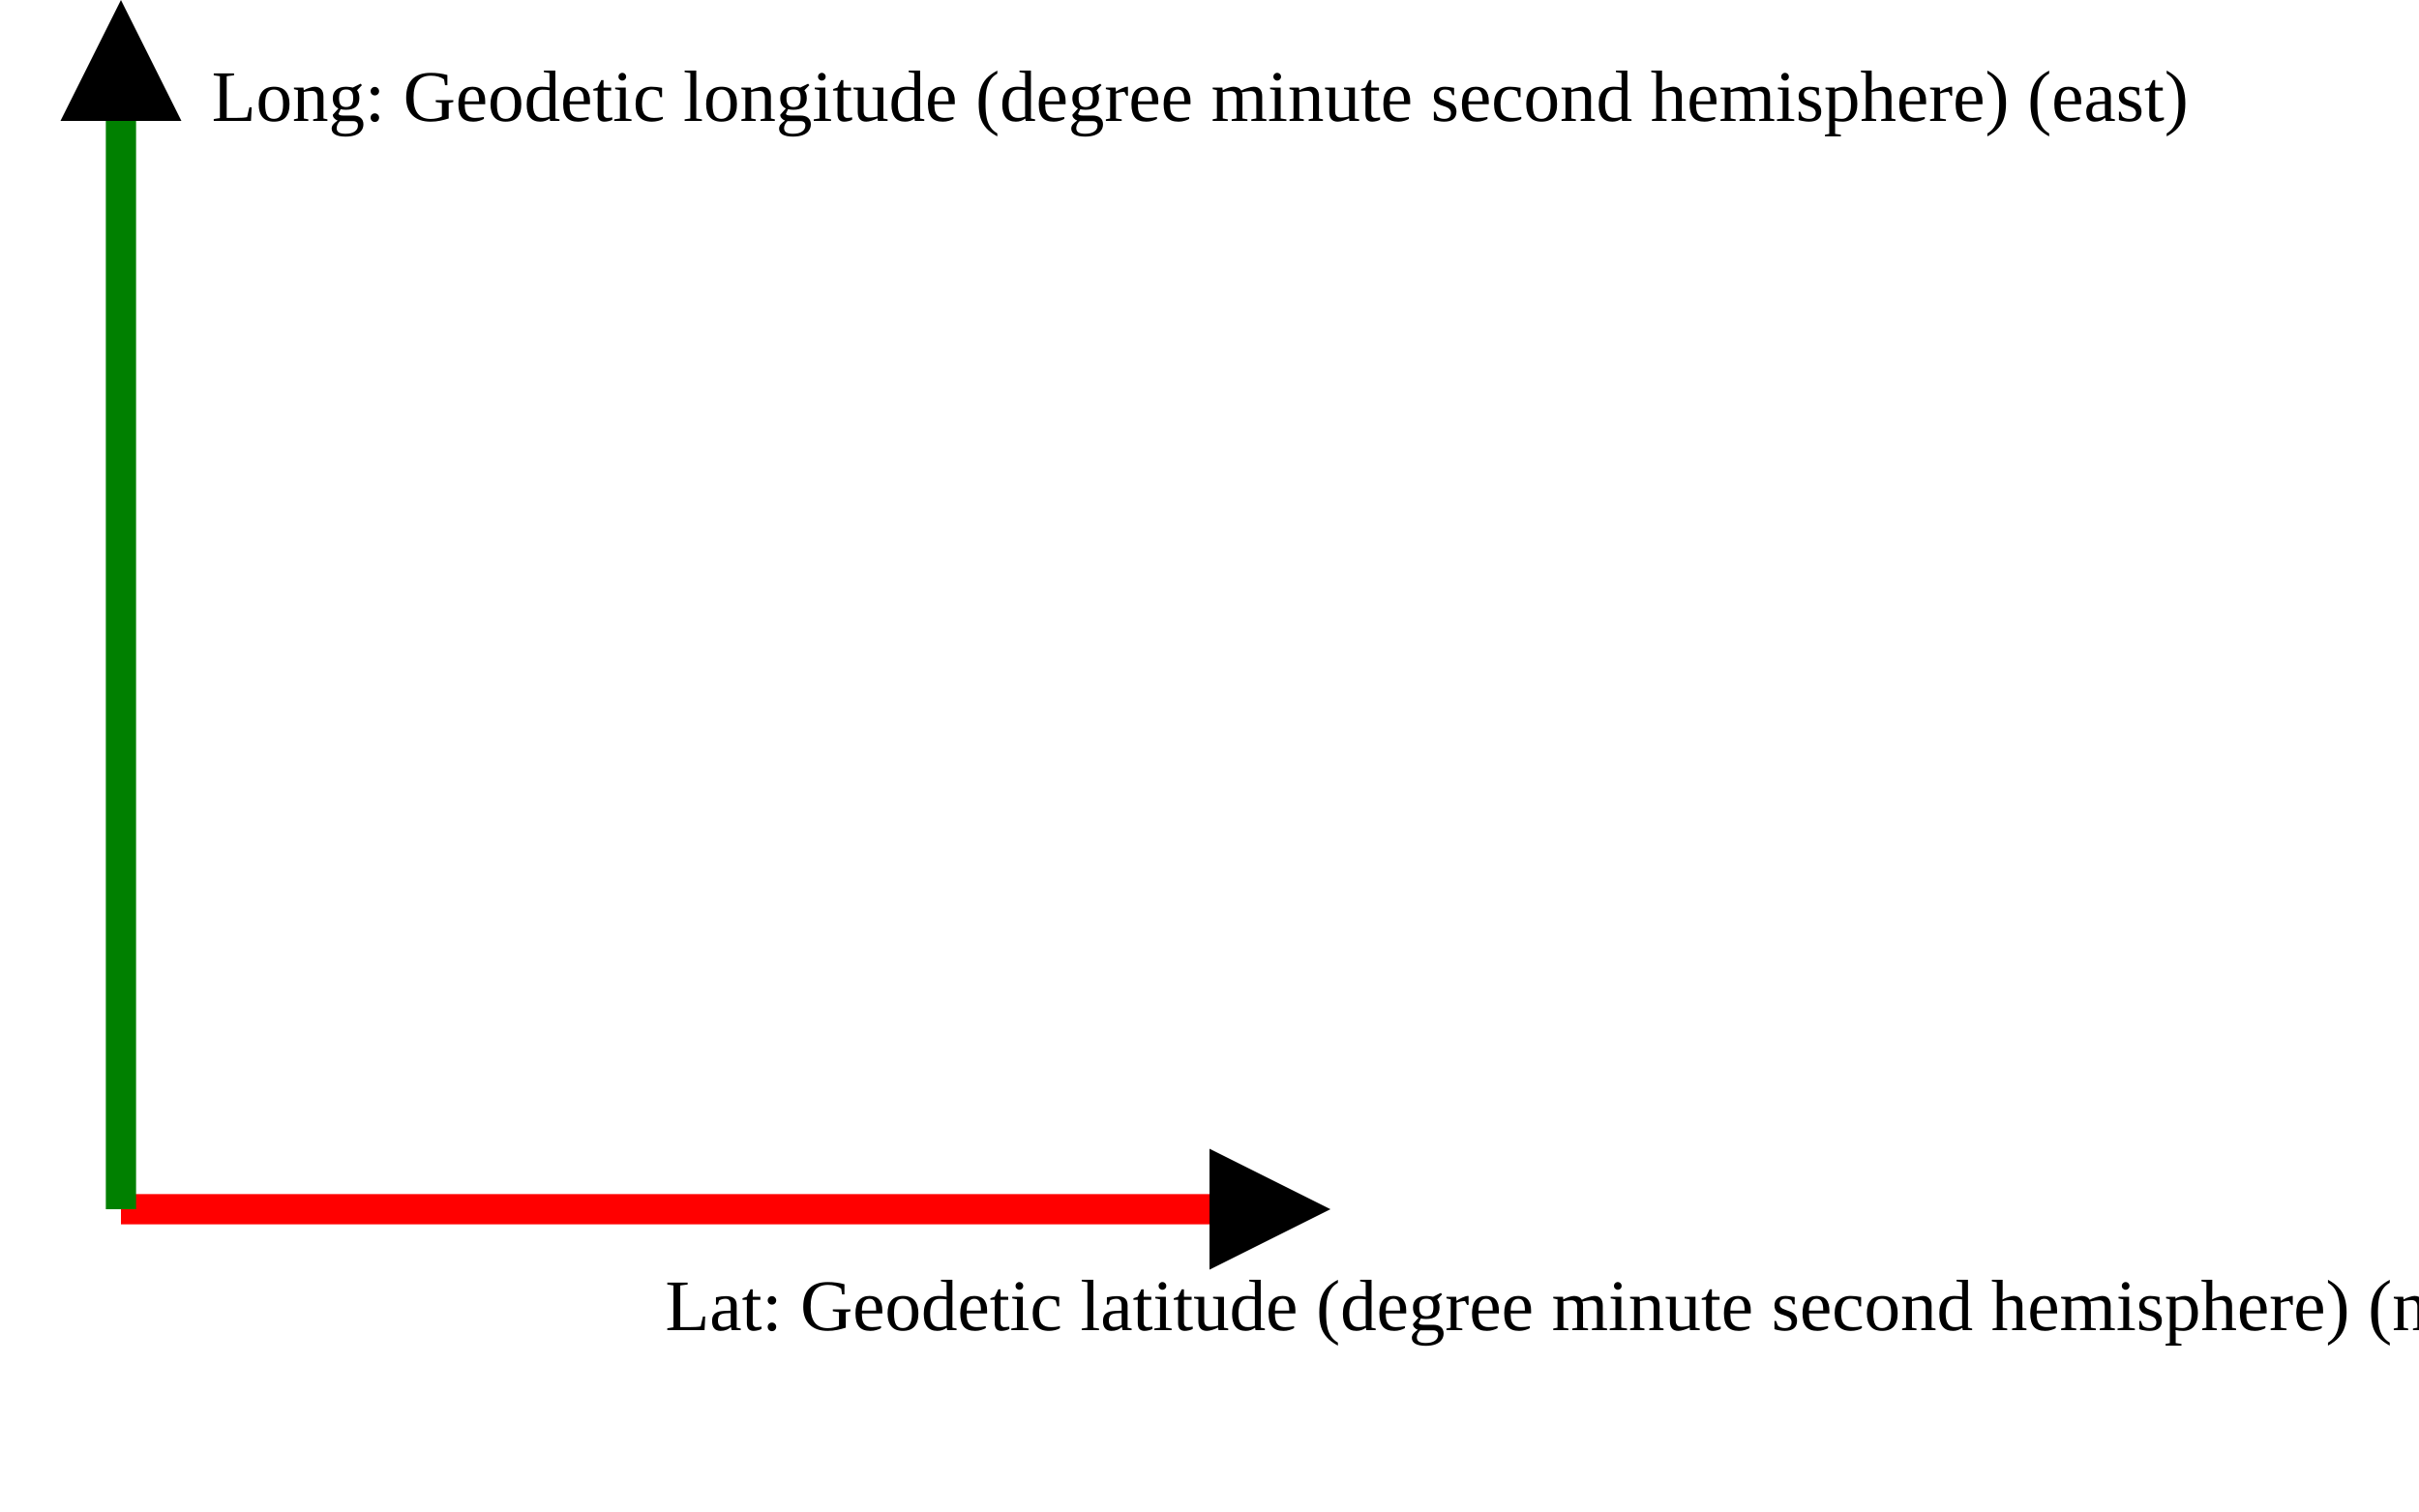
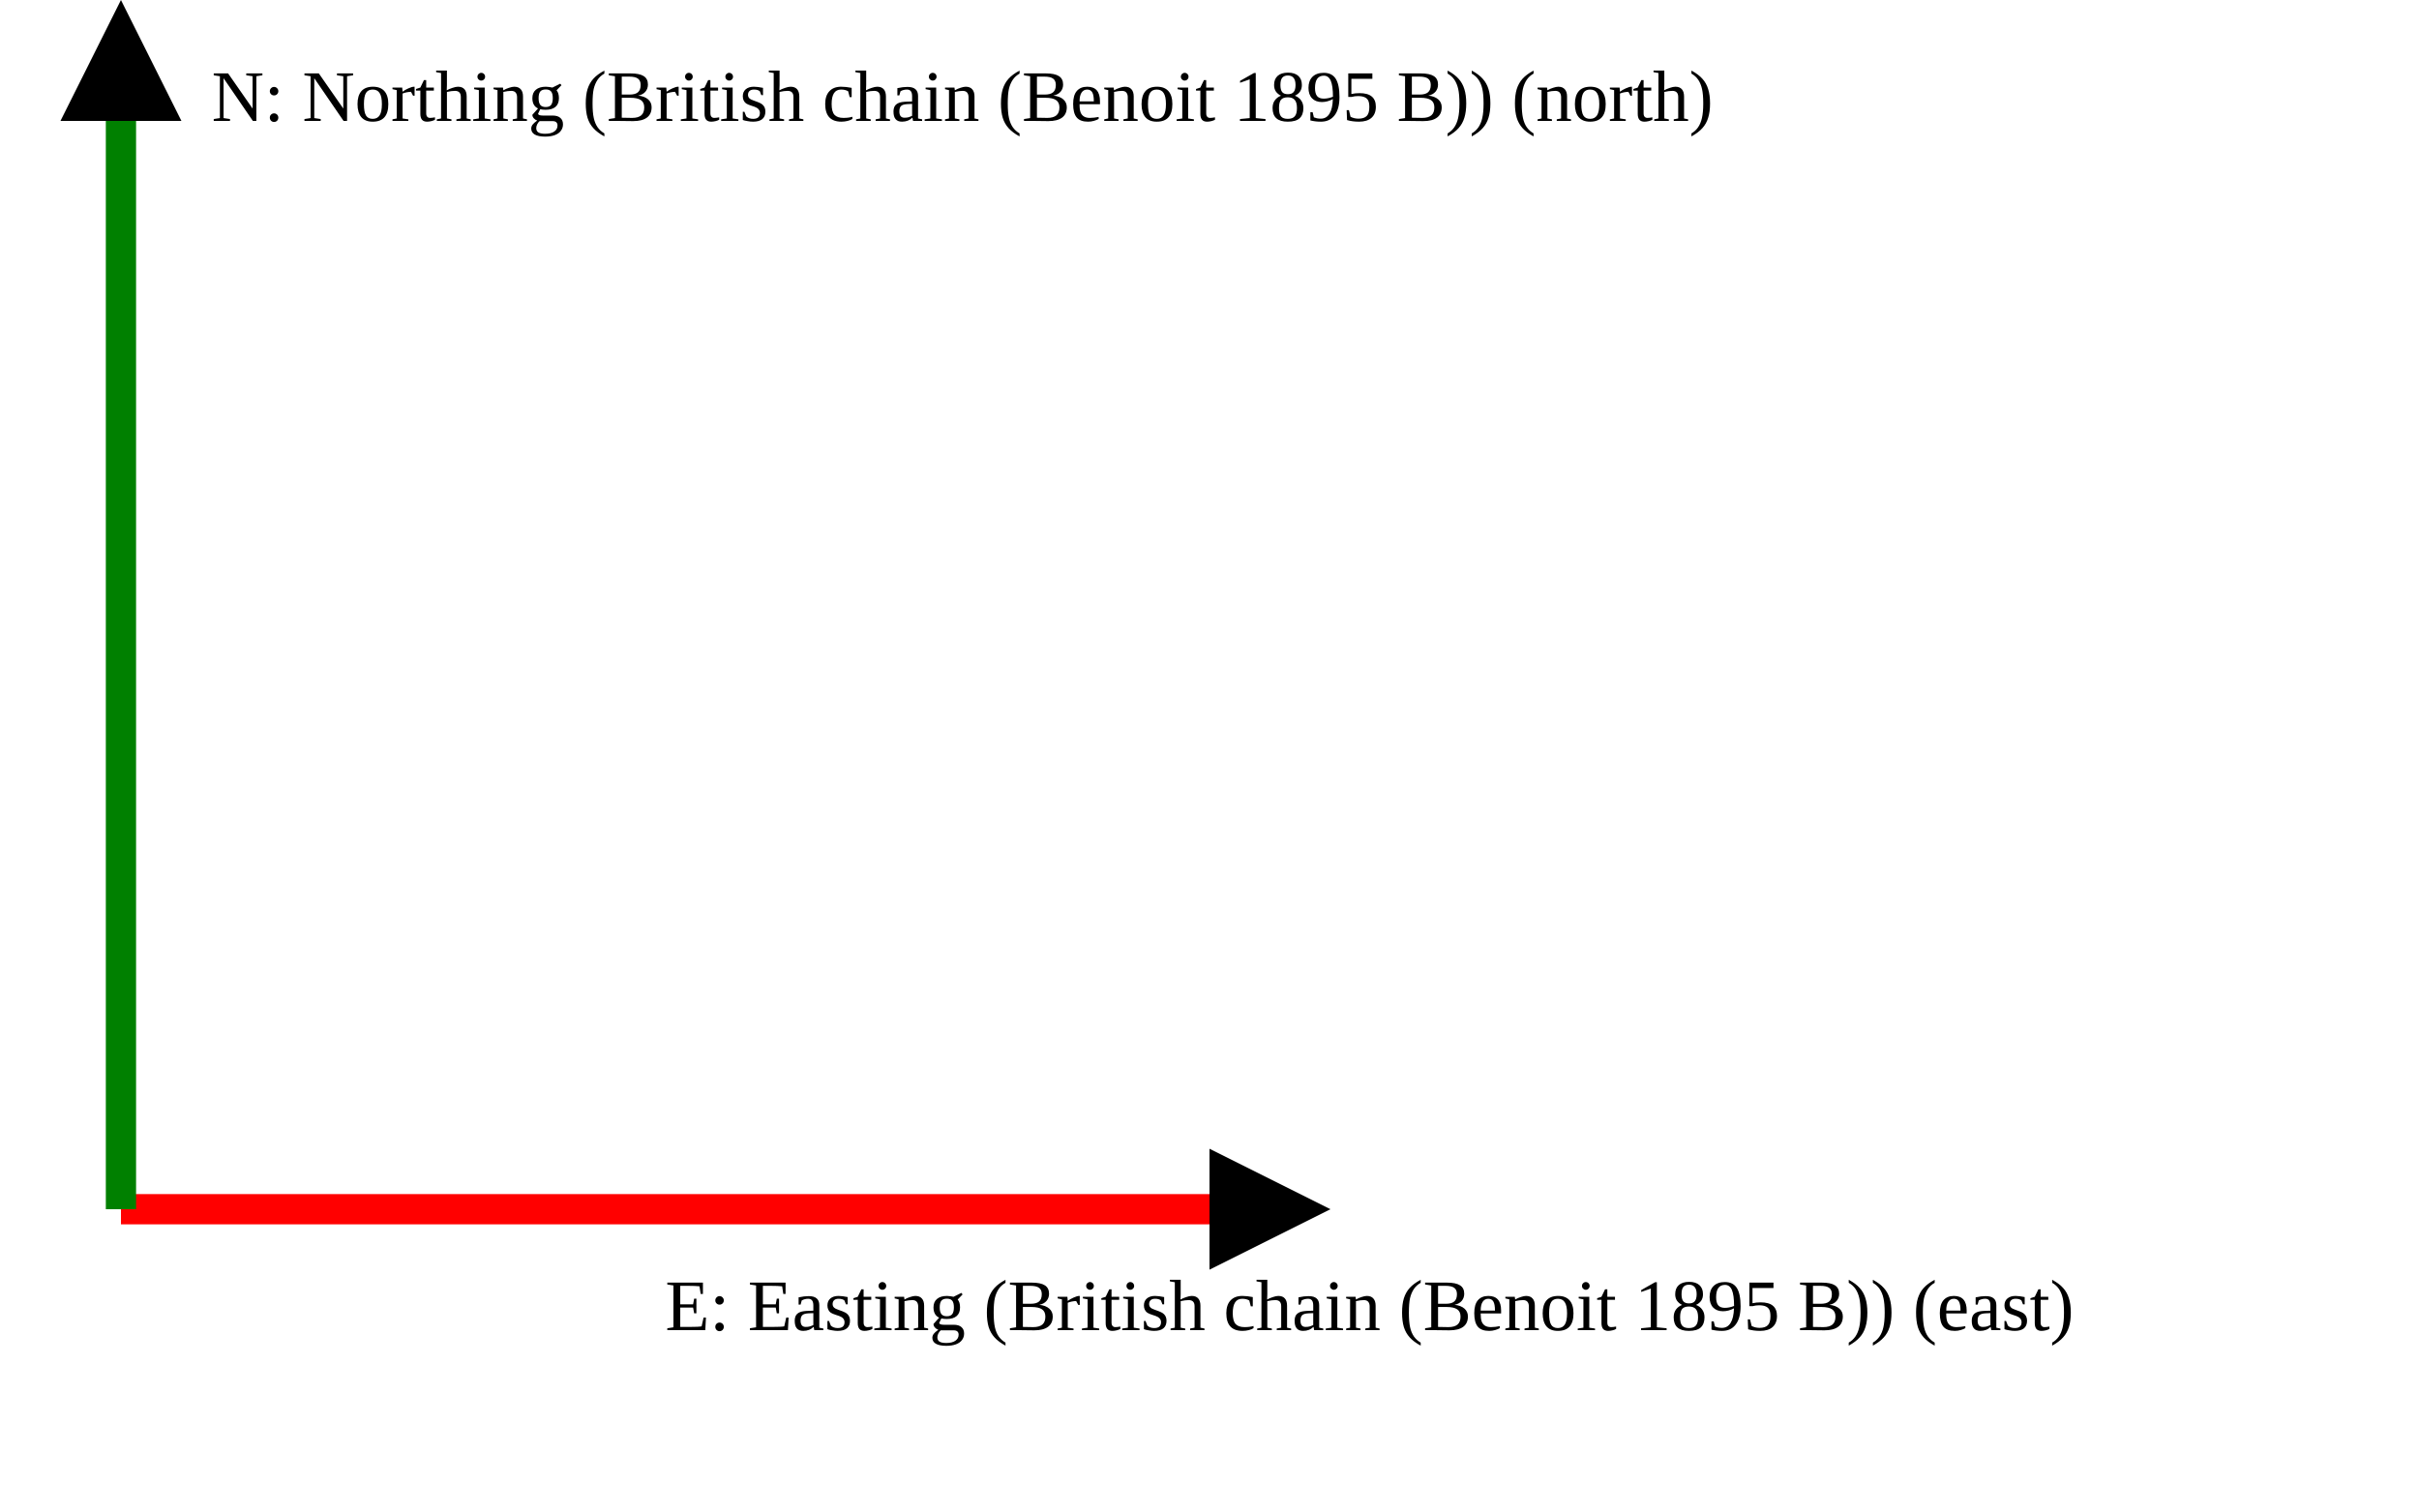
<svg xmlns="http://www.w3.org/2000/svg" version="1.1" width="400" height="250" viewbox="0 0 375 220">
  <defs>
    <marker id="arrowhead" markerWidth="10" markerHeight="7" refX="0" refY="2" orient="auto">
      <polygon points="0 0, 4 2, 0 4" />
    </marker>
  </defs>
  <line x1="20" y1="200" x2="200" y2="200" stroke="red" stroke-width="5" marker-end="url(#arrowhead)" />
-   <text x="110" y="220" class="small">Lat: Geodetic latitude (degree minute second hemisphere) (north)</text>
+   <text x="110" y="220" class="small">E: Easting (British chain (Benoit 1895 B)) (east)</text>
  <line x1="20" y1="200" x2="20" y2="20" stroke="green" stroke-width="5" marker-end="url(#arrowhead)" />
-   <text x="35" y="20" class="small">Long: Geodetic longitude (degree minute second hemisphere) (east)</text>
+   <text x="35" y="20" class="small">N: Northing (British chain (Benoit 1895 B)) (north)</text>
</svg>
